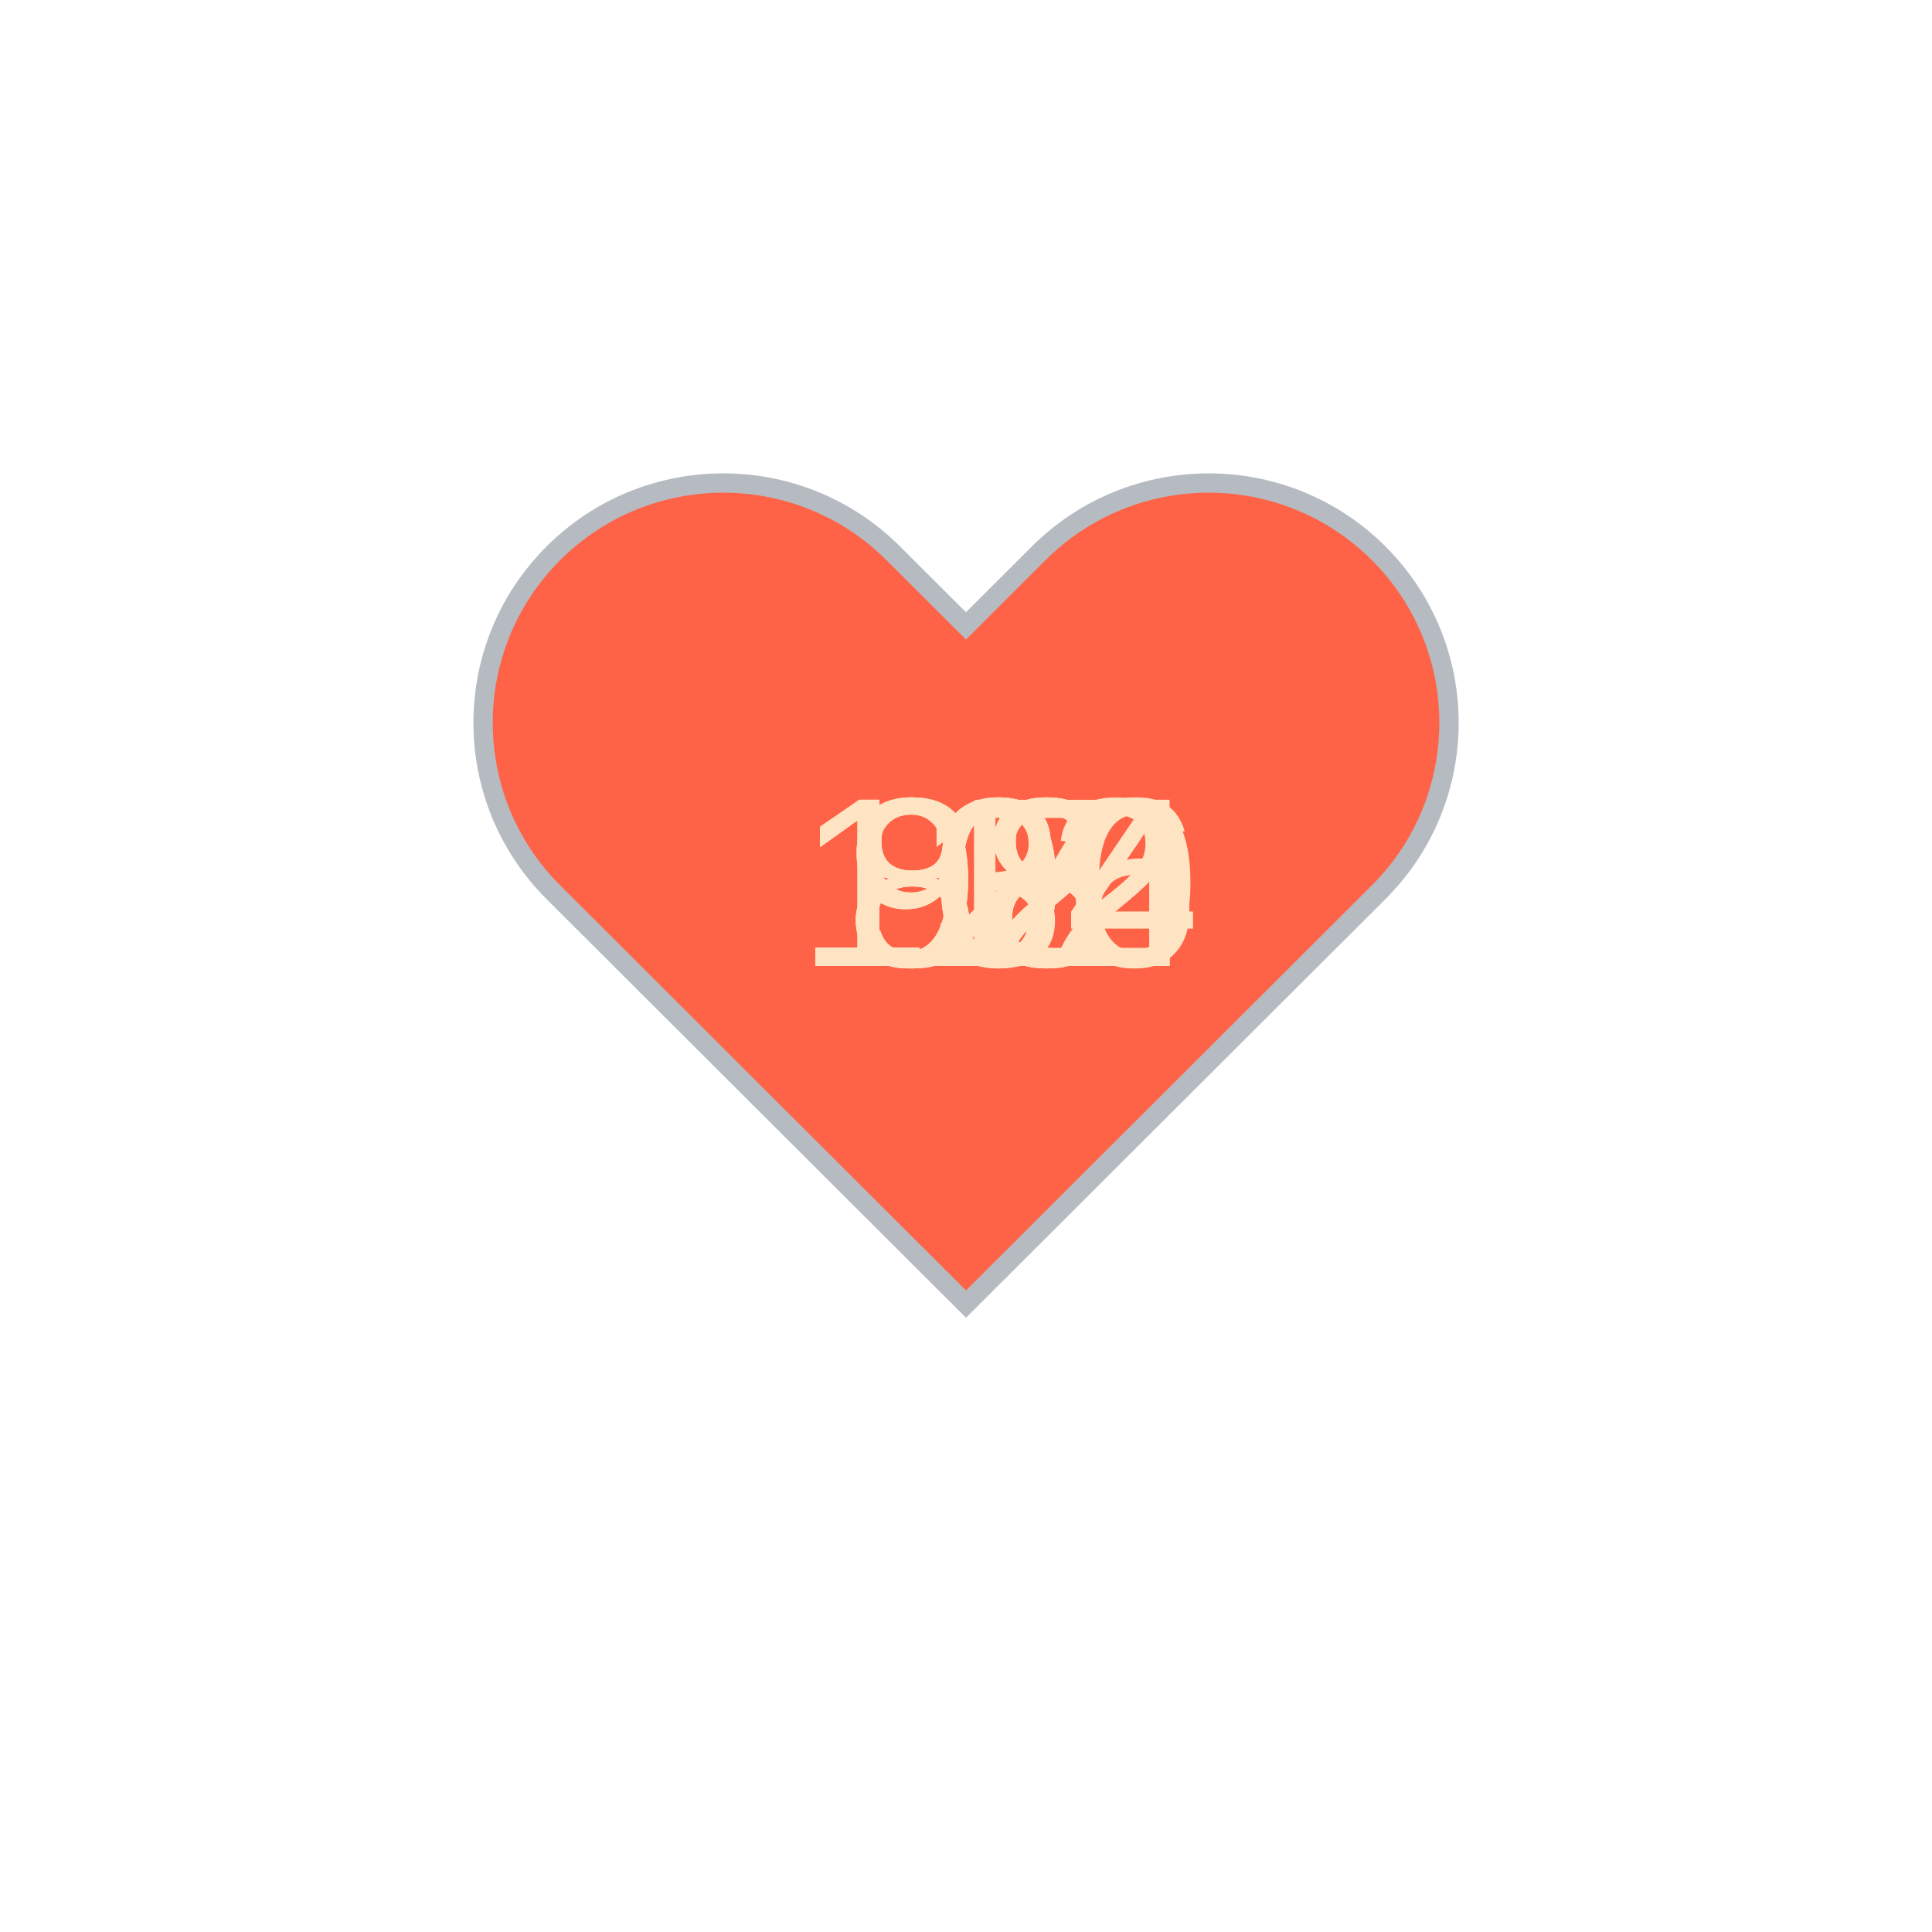
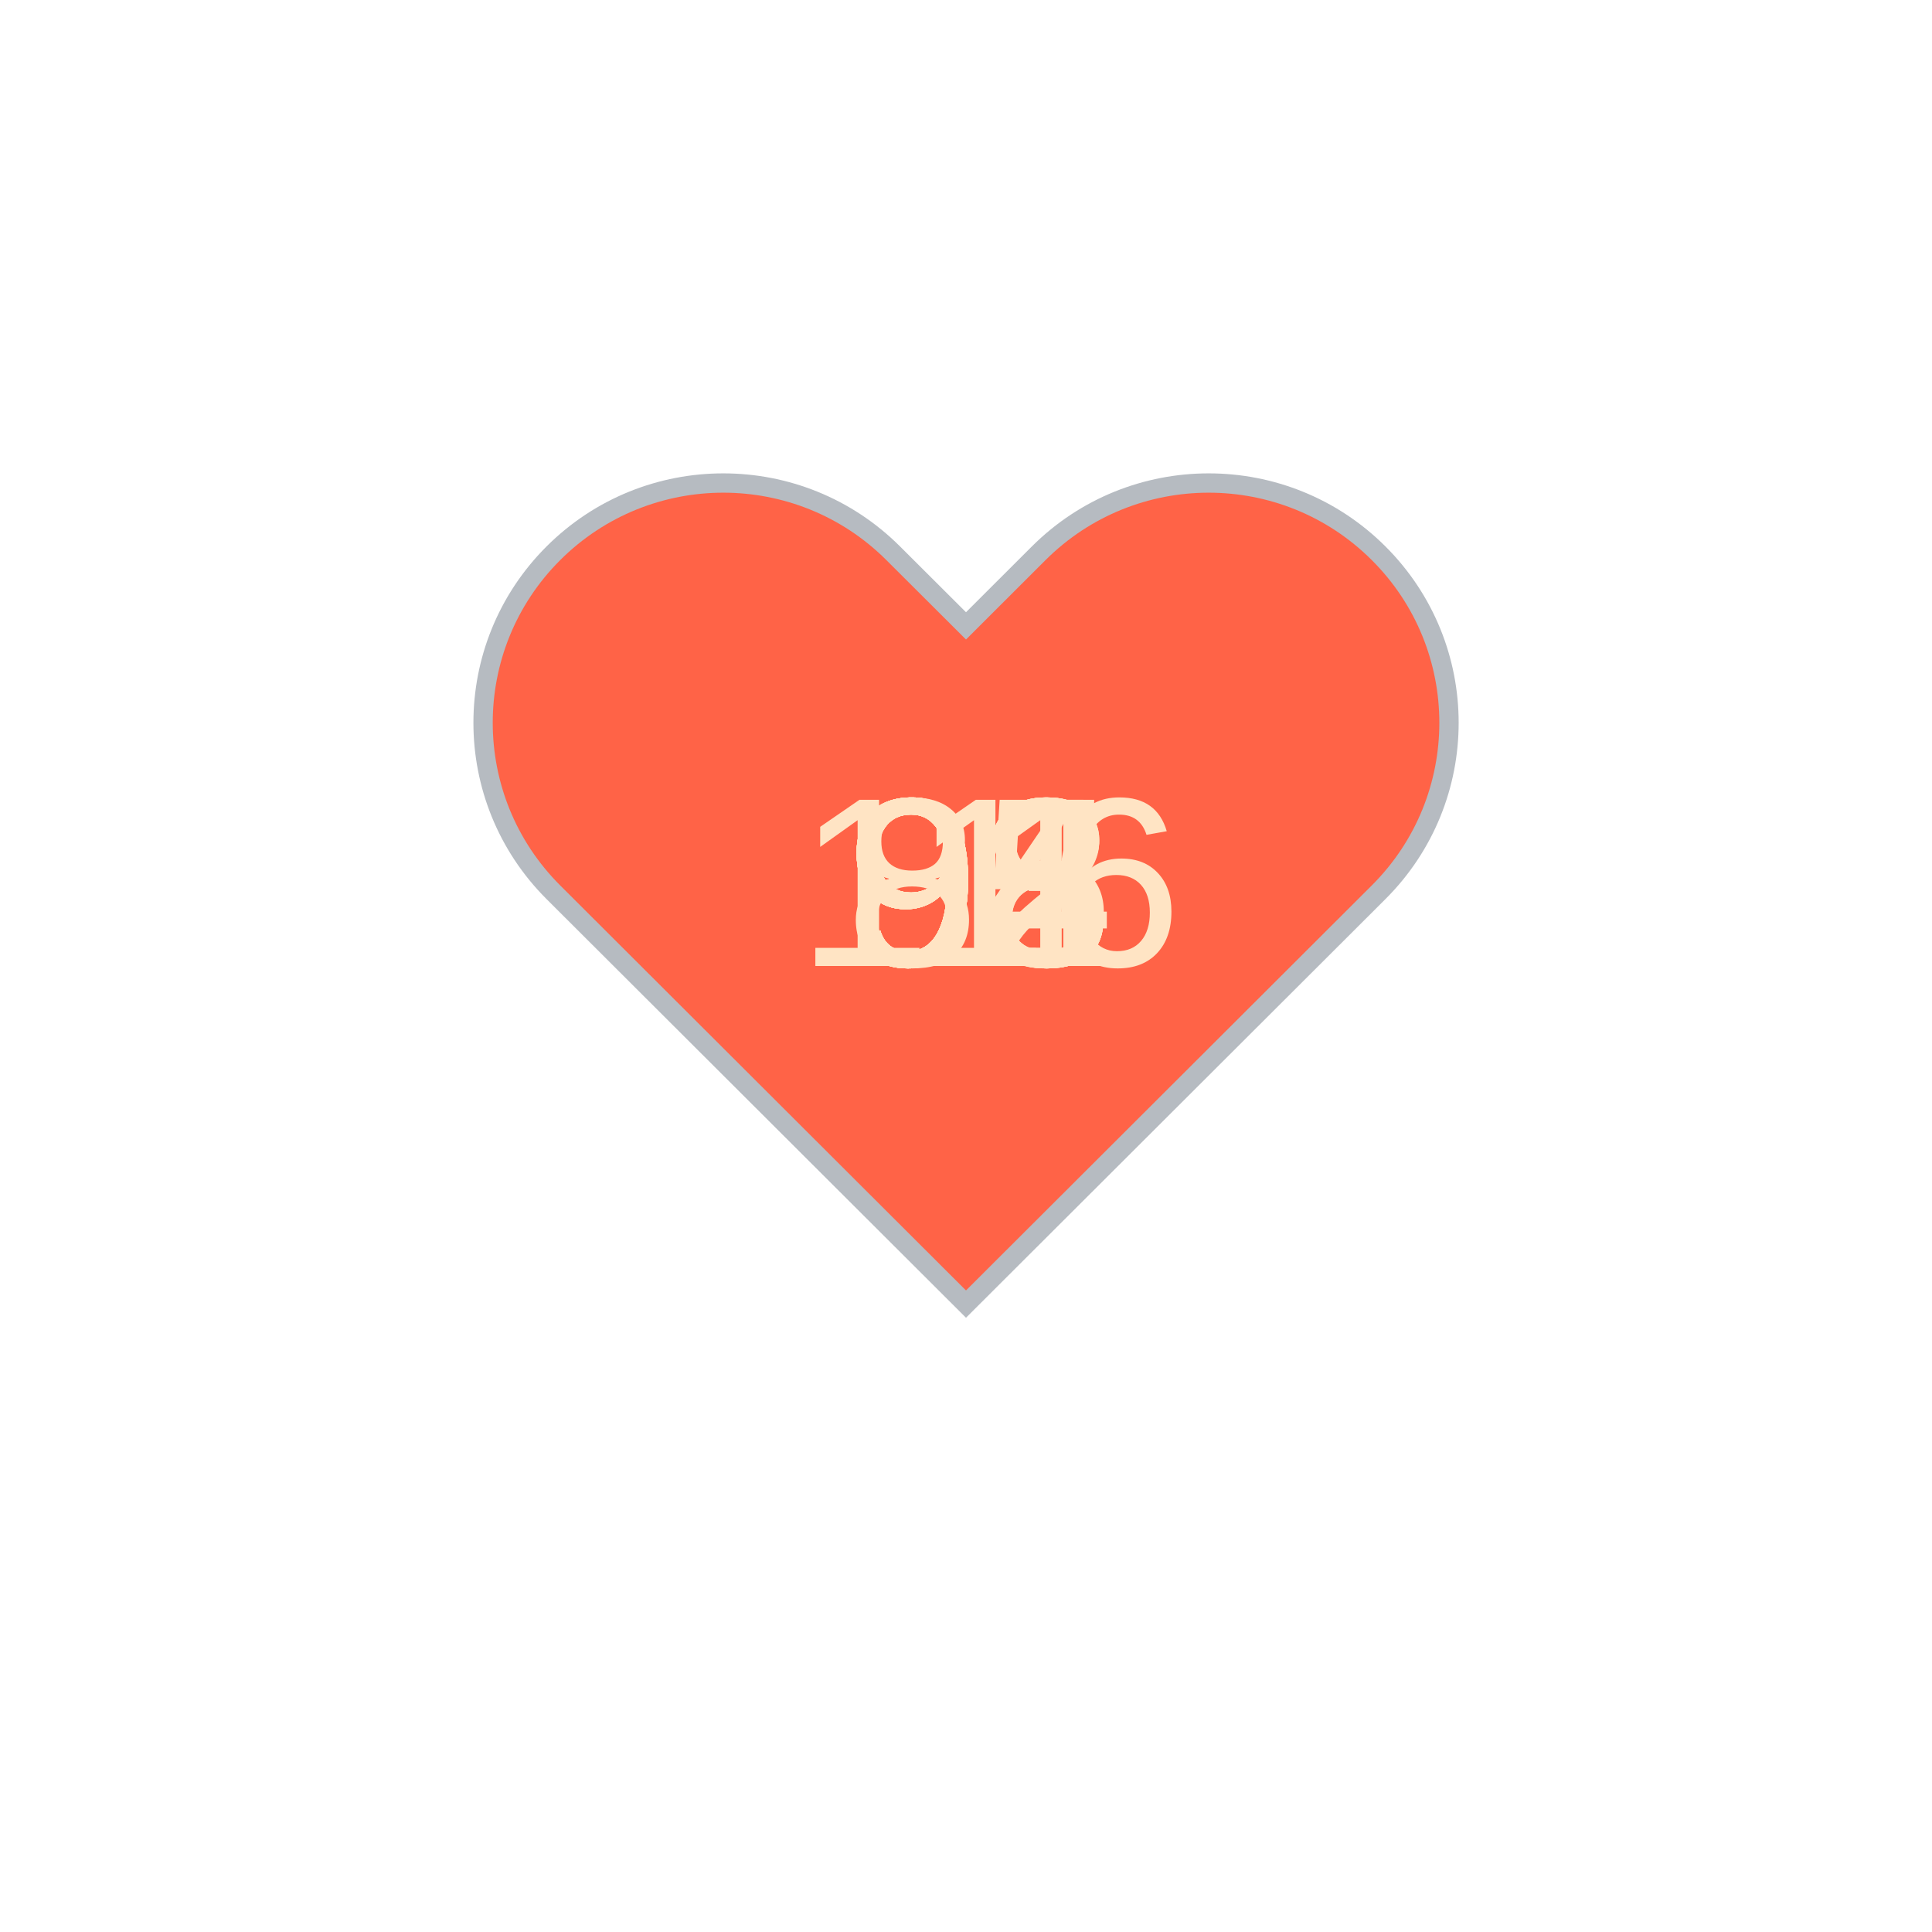
<svg xmlns="http://www.w3.org/2000/svg" baseProfile="full" height="150" version="1.1" viewBox="0,0,200,200" width="150">
  <defs />
  <g transform="translate(100 100)">
    <path d="M92.71,7.27L92.71,7.27c-9.71-9.69-25.46-9.69-35.18,0L50,14.79l-7.54-7.52C32.75-2.42,17-2.42,7.29,7.27v0 c-9.71,9.69-9.71,25.41,0,35.1L50,85l42.71-42.63C102.43,32.68,102.43,16.96,92.71,7.27z" fill="tomato" stroke="#B6BBC1" stroke-width="2" transform="translate(-50 -50)" />
    <animateTransform additive="sum" attributeName="transform" dur="1.2s" repeatCount="indefinite" type="scale" values="1; 1.5; 1.25; 1.5; 1.5; 1;" />
-     <text fill="bisque" style="font-size:25px; font-family:Arial" transform="translate(-17.5 0)">104<animate attributeName="visibility" dur="12.0s" keyTimes="0;0.1;0.2;0.3;0.4;0.5;0.6;0.7;0.8;0.9;1.0" repeatCount="indefinite" values="visible;hidden;hidden;hidden;hidden;hidden;hidden;hidden;hidden;hidden;hidden" />
+     <text fill="bisque" style="font-size:25px; font-family:Arial" transform="translate(-12.5 0)">95<animate attributeName="visibility" dur="12.0s" keyTimes="0;0.1;0.2;0.3;0.4;0.5;0.6;0.7;0.8;0.9;1.0" repeatCount="indefinite" values="visible;hidden;hidden;hidden;hidden;hidden;hidden;hidden;hidden;hidden;hidden" />
    </text>
-     <text fill="bisque" style="font-size:25px; font-family:Arial" transform="translate(-12.5 0)">87<animate attributeName="visibility" dur="12.0s" keyTimes="0;0.1;0.2;0.3;0.4;0.5;0.6;0.7;0.8;0.9;1.0" repeatCount="indefinite" values="hidden;visible;hidden;hidden;hidden;hidden;hidden;hidden;hidden;hidden;hidden" />
+     <text fill="bisque" style="font-size:25px; font-family:Arial" transform="translate(-12.5 0)">92<animate attributeName="visibility" dur="12.0s" keyTimes="0;0.1;0.2;0.3;0.4;0.5;0.6;0.7;0.8;0.9;1.0" repeatCount="indefinite" values="hidden;visible;hidden;hidden;hidden;hidden;hidden;hidden;hidden;hidden;hidden" />
    </text>
-     <text fill="bisque" style="font-size:25px; font-family:Arial" transform="translate(-12.5 0)">88<animate attributeName="visibility" dur="12.0s" keyTimes="0;0.1;0.2;0.3;0.4;0.5;0.6;0.7;0.8;0.9;1.0" repeatCount="indefinite" values="hidden;hidden;visible;hidden;hidden;hidden;hidden;hidden;hidden;hidden;hidden" />
+     <text fill="bisque" style="font-size:25px; font-family:Arial" transform="translate(-12.5 0)">93<animate attributeName="visibility" dur="12.0s" keyTimes="0;0.1;0.2;0.3;0.4;0.5;0.6;0.7;0.8;0.9;1.0" repeatCount="indefinite" values="hidden;hidden;visible;hidden;hidden;hidden;hidden;hidden;hidden;hidden;hidden" />
    </text>
-     <text fill="bisque" style="font-size:25px; font-family:Arial" transform="translate(-17.5 0)">134<animate attributeName="visibility" dur="12.0s" keyTimes="0;0.1;0.2;0.3;0.4;0.5;0.6;0.7;0.8;0.9;1.0" repeatCount="indefinite" values="hidden;hidden;hidden;visible;hidden;hidden;hidden;hidden;hidden;hidden;hidden" />
+     <text fill="bisque" style="font-size:25px; font-family:Arial" transform="translate(-12.5 0)">93<animate attributeName="visibility" dur="12.0s" keyTimes="0;0.1;0.2;0.3;0.4;0.5;0.6;0.7;0.8;0.9;1.0" repeatCount="indefinite" values="hidden;hidden;hidden;visible;hidden;hidden;hidden;hidden;hidden;hidden;hidden" />
    </text>
-     <text fill="bisque" style="font-size:25px; font-family:Arial" transform="translate(-12.5 0)">98<animate attributeName="visibility" dur="12.0s" keyTimes="0;0.1;0.2;0.3;0.4;0.5;0.6;0.7;0.8;0.9;1.0" repeatCount="indefinite" values="hidden;hidden;hidden;hidden;visible;hidden;hidden;hidden;hidden;hidden;hidden" />
+     <text fill="bisque" style="font-size:25px; font-family:Arial" transform="translate(-12.5 0)">93<animate attributeName="visibility" dur="12.0s" keyTimes="0;0.1;0.2;0.3;0.4;0.5;0.6;0.7;0.8;0.9;1.0" repeatCount="indefinite" values="hidden;hidden;hidden;hidden;visible;hidden;hidden;hidden;hidden;hidden;hidden" />
    </text>
    <text fill="bisque" style="font-size:25px; font-family:Arial" transform="translate(-12.5 0)">88<animate attributeName="visibility" dur="12.0s" keyTimes="0;0.1;0.2;0.3;0.4;0.5;0.6;0.7;0.8;0.9;1.0" repeatCount="indefinite" values="hidden;hidden;hidden;hidden;hidden;visible;hidden;hidden;hidden;hidden;hidden" />
    </text>
-     <text fill="bisque" style="font-size:25px; font-family:Arial" transform="translate(-12.5 0)">92<animate attributeName="visibility" dur="12.0s" keyTimes="0;0.1;0.2;0.3;0.4;0.5;0.6;0.7;0.8;0.9;1.0" repeatCount="indefinite" values="hidden;hidden;hidden;hidden;hidden;hidden;visible;hidden;hidden;hidden;hidden" />
+     <text fill="bisque" style="font-size:25px; font-family:Arial" transform="translate(-12.5 0)">91<animate attributeName="visibility" dur="12.0s" keyTimes="0;0.1;0.2;0.3;0.4;0.5;0.6;0.7;0.8;0.9;1.0" repeatCount="indefinite" values="hidden;hidden;hidden;hidden;hidden;hidden;visible;hidden;hidden;hidden;hidden" />
    </text>
-     <text fill="bisque" style="font-size:25px; font-family:Arial" transform="translate(-17.5 0)">106<animate attributeName="visibility" dur="12.0s" keyTimes="0;0.1;0.2;0.3;0.4;0.5;0.6;0.7;0.8;0.9;1.0" repeatCount="indefinite" values="hidden;hidden;hidden;hidden;hidden;hidden;hidden;visible;hidden;hidden;hidden" />
+     <text fill="bisque" style="font-size:25px; font-family:Arial" transform="translate(-12.5 0)">94<animate attributeName="visibility" dur="12.0s" keyTimes="0;0.1;0.2;0.3;0.4;0.5;0.6;0.7;0.8;0.9;1.0" repeatCount="indefinite" values="hidden;hidden;hidden;hidden;hidden;hidden;hidden;visible;hidden;hidden;hidden" />
    </text>
-     <text fill="bisque" style="font-size:25px; font-family:Arial" transform="translate(-17.5 0)">112<animate attributeName="visibility" dur="12.0s" keyTimes="0;0.1;0.2;0.3;0.4;0.5;0.6;0.7;0.8;0.9;1.0" repeatCount="indefinite" values="hidden;hidden;hidden;hidden;hidden;hidden;hidden;hidden;visible;hidden;hidden" />
+     <text fill="bisque" style="font-size:25px; font-family:Arial" transform="translate(-17.5 0)">116<animate attributeName="visibility" dur="12.0s" keyTimes="0;0.1;0.2;0.3;0.4;0.5;0.6;0.7;0.8;0.9;1.0" repeatCount="indefinite" values="hidden;hidden;hidden;hidden;hidden;hidden;hidden;hidden;visible;hidden;hidden" />
    </text>
-     <text fill="bisque" style="font-size:25px; font-family:Arial" transform="translate(-17.5 0)">120<animate attributeName="visibility" dur="12.0s" keyTimes="0;0.1;0.2;0.3;0.4;0.5;0.6;0.7;0.8;0.9;1.0" repeatCount="indefinite" values="hidden;hidden;hidden;hidden;hidden;hidden;hidden;hidden;hidden;visible;hidden" />
+     <text fill="bisque" style="font-size:25px; font-family:Arial" transform="translate(-12.5 0)">98<animate attributeName="visibility" dur="12.0s" keyTimes="0;0.1;0.2;0.3;0.4;0.5;0.6;0.7;0.8;0.9;1.0" repeatCount="indefinite" values="hidden;hidden;hidden;hidden;hidden;hidden;hidden;hidden;hidden;visible;hidden" />
    </text>
  </g>
</svg>
